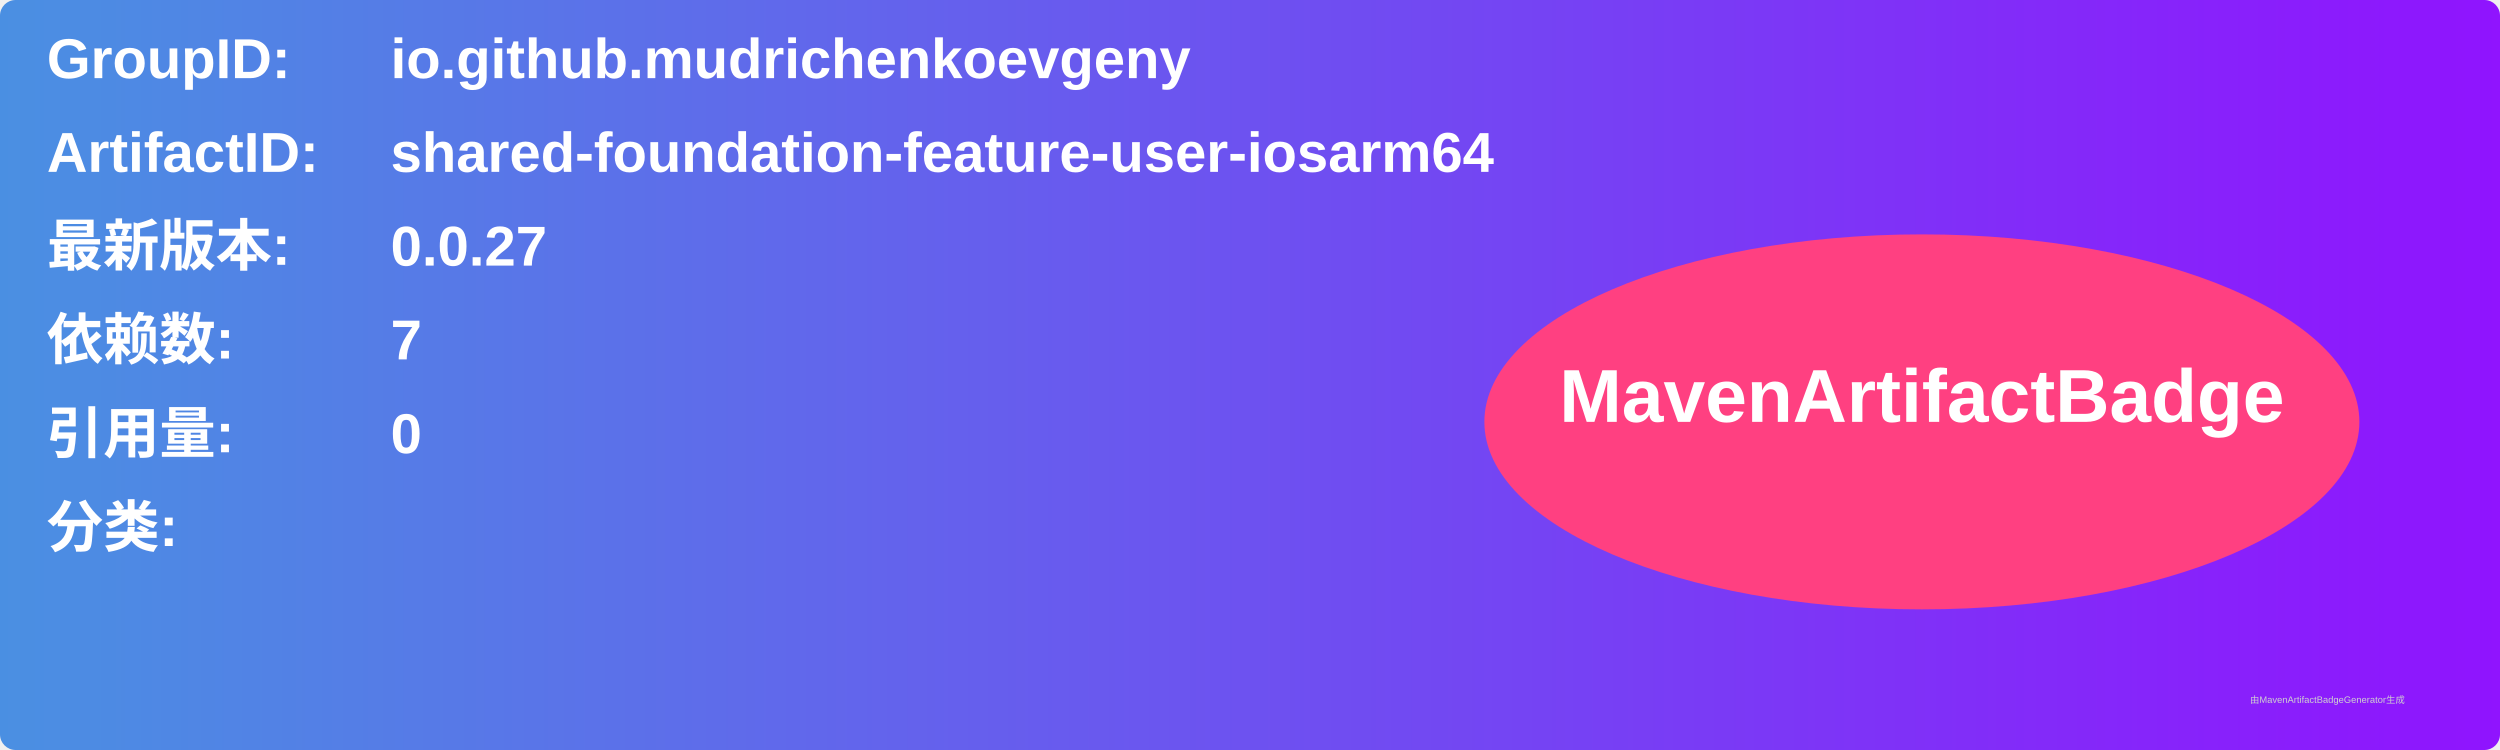
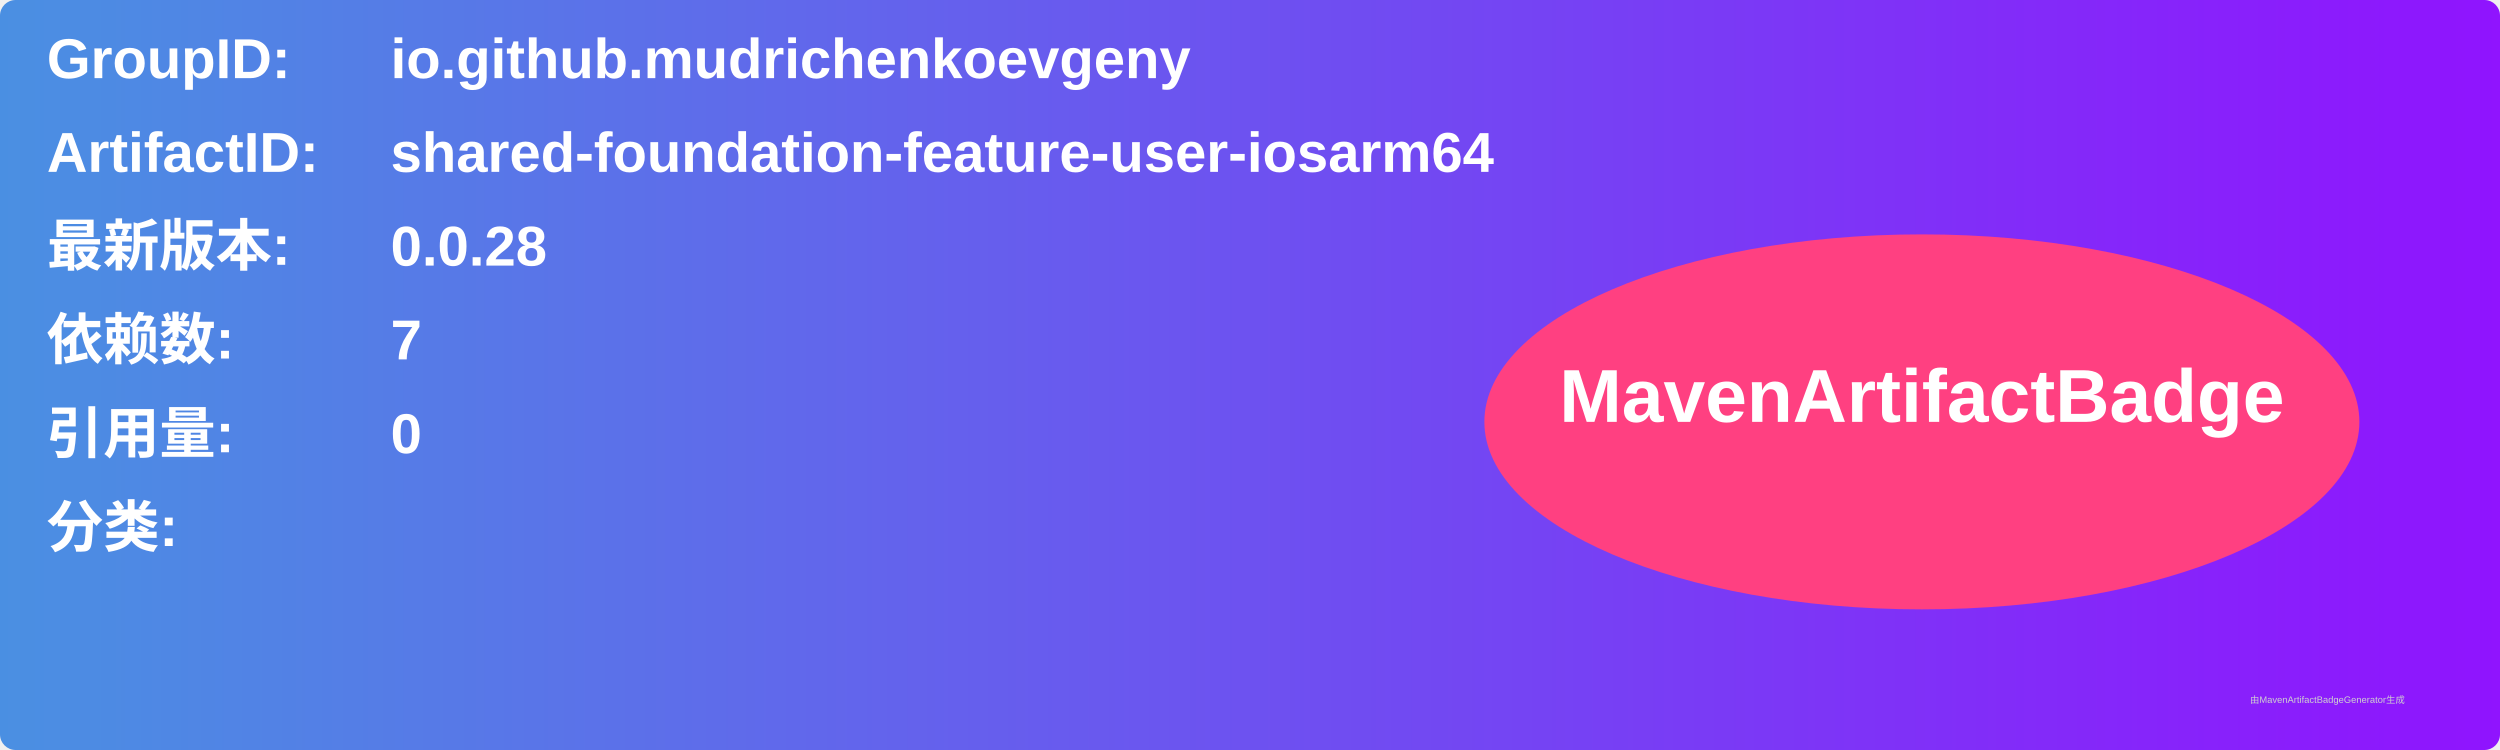
<svg xmlns="http://www.w3.org/2000/svg" width="800" height="240" viewBox="0 0 800 240">
  <linearGradient id="grad" x1="0%" y1="0%" x2="100%" y2="0%">
    <stop offset="0%" stop-color="#4a90e2" />
    <stop offset="100%" stop-color="#9013fe" />
  </linearGradient>
  <rect width="100%" height="100%" rx="5" ry="5" fill="url(#grad)" />
  <g transform="translate(15, 15)">
    <text x="0" y="10" font-family="Arial" font-size="18" fill="white" font-weight="bold" width="260">GroupID:</text>
    <text x="110" y="10" font-family="Arial" font-size="18" fill="white" font-weight="bold" width="460">io.github.mudrichenkoevgeny</text>
    <text x="0" y="40" font-family="Arial" font-size="18" fill="white" font-weight="bold" width="260">ArtifactID:</text>
    <text x="110" y="40" font-family="Arial" font-size="18" fill="white" font-weight="bold" width="460">shared-foundation-feature-user-iosarm64</text>
    <text x="0" y="70" font-family="Arial" font-size="18" fill="white" font-weight="bold">最新版本:</text>
    <text x="110" y="70" font-family="Arial" font-size="18" fill="white" font-weight="bold">
-       <tspan font-weight="bold">0.0.27</tspan>
+       <tspan font-weight="bold">0.0.28</tspan>
    </text>
    <text x="0" y="100" font-family="Arial" font-size="18" fill="white" font-weight="bold">依赖数: </text>
    <text x="110" y="100" font-family="Arial" font-size="18" fill="white">
      <tspan font-weight="bold">7</tspan>
    </text>
    <text x="0" y="130" font-family="Arial" font-size="18" fill="white" font-weight="bold">引用量: </text>
    <text x="110" y="130" font-family="Arial" font-size="18" fill="white">
      <tspan font-weight="bold">0</tspan>
    </text>
    <text x="0" y="160" font-family="Arial" font-size="18" fill="white" font-weight="bold">分类:</text>
    <text x="10" y="190" font-family="Arial" font-size="10" fill="white">
      <tspan font-weight="bold" />
    </text>
    <ellipse cx="600" cy="120" rx="140" ry="60" fill="#ff4081" />
    <text x="600" y="120" text-anchor="middle" font-family="Arial" font-size="24" fill="white" font-weight="bold">MavenArtifactBadge</text>
  </g>
  <text x="720" y="225" font-family="Arial" font-size="3" fill="#d0d0d0">由MavenArtifactBadgeGenerator生成</text>
</svg>
